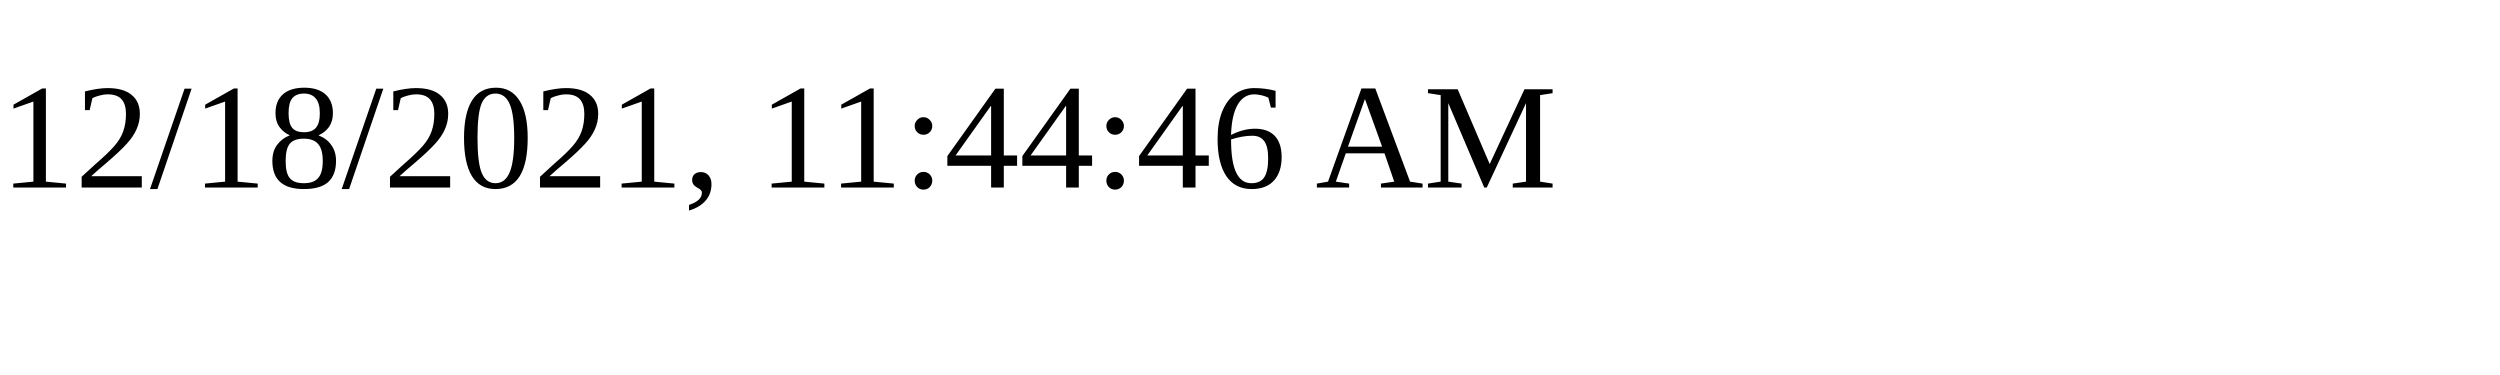
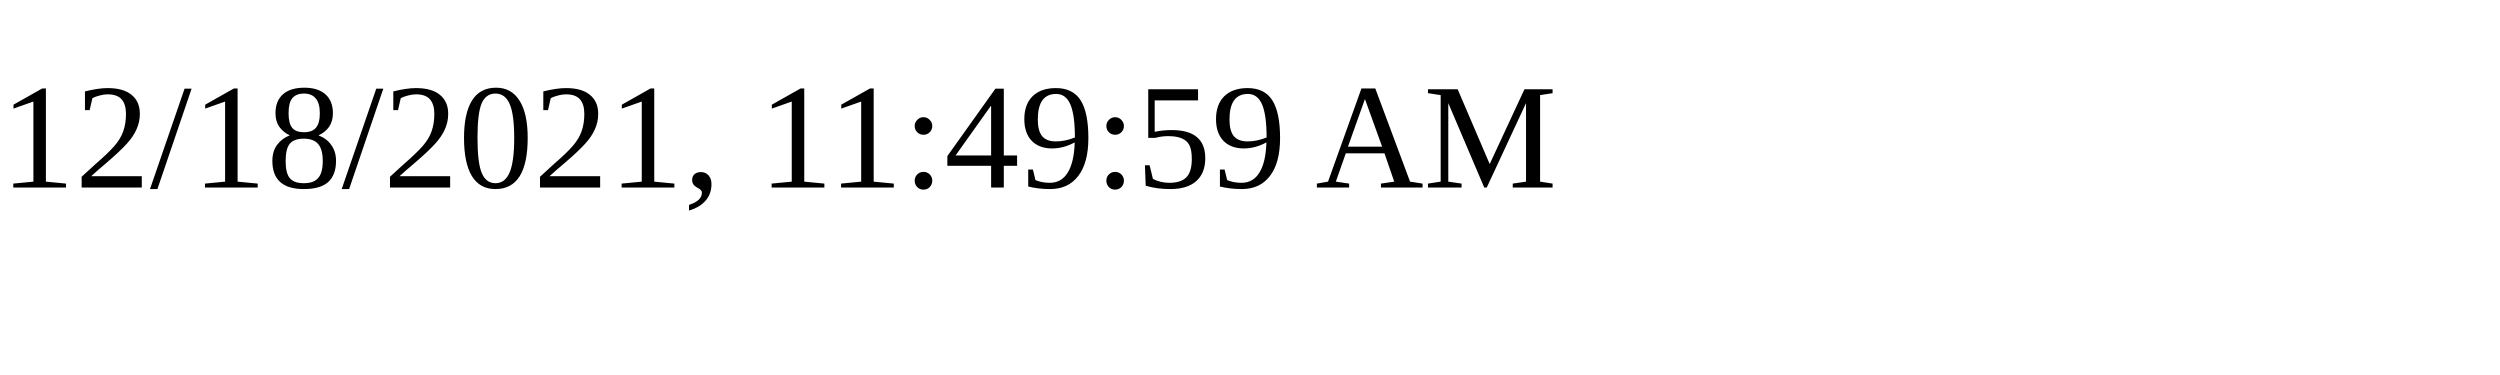
<svg xmlns="http://www.w3.org/2000/svg" height="30" width="200">
-   <text x="0" y="15">12/18/2021, 11:44:46 AM</text>
+   <text x="0" y="15">12/18/2021, 11:49:59 AM</text>
</svg>
